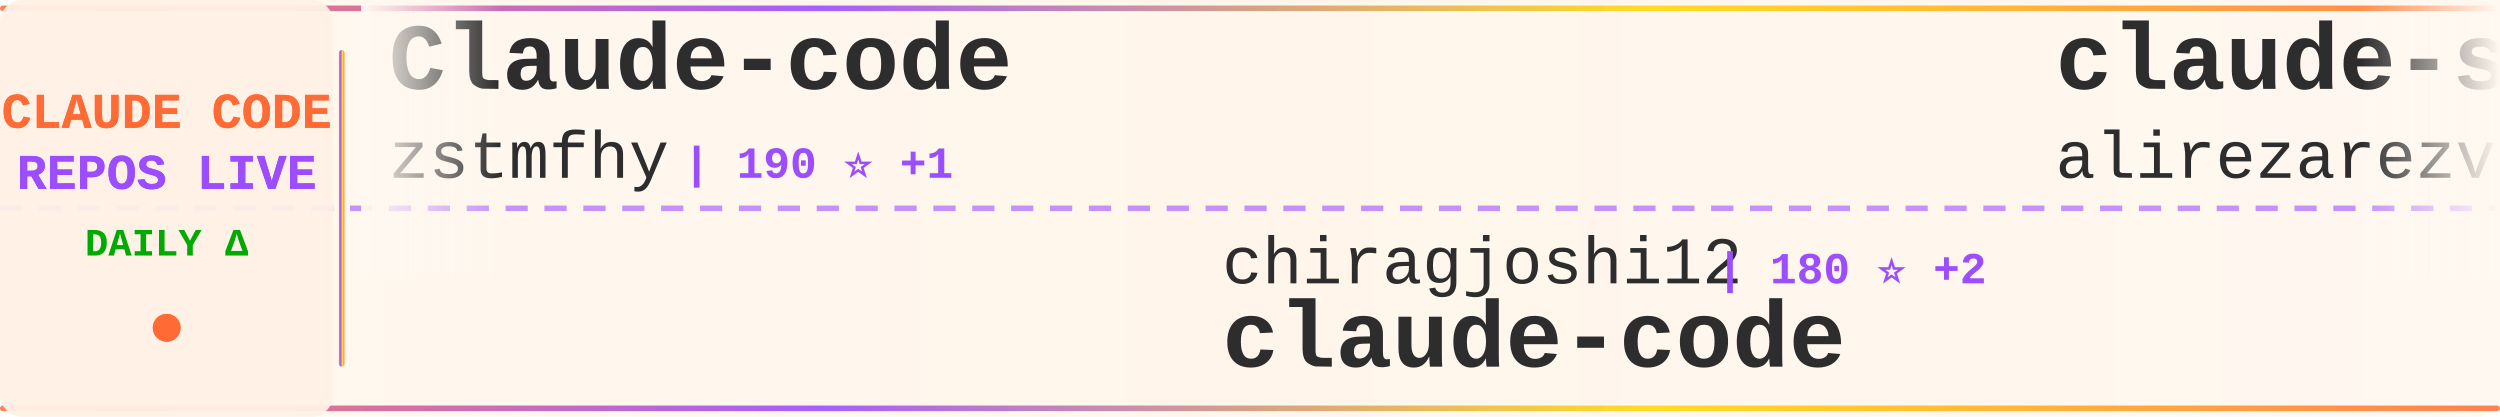
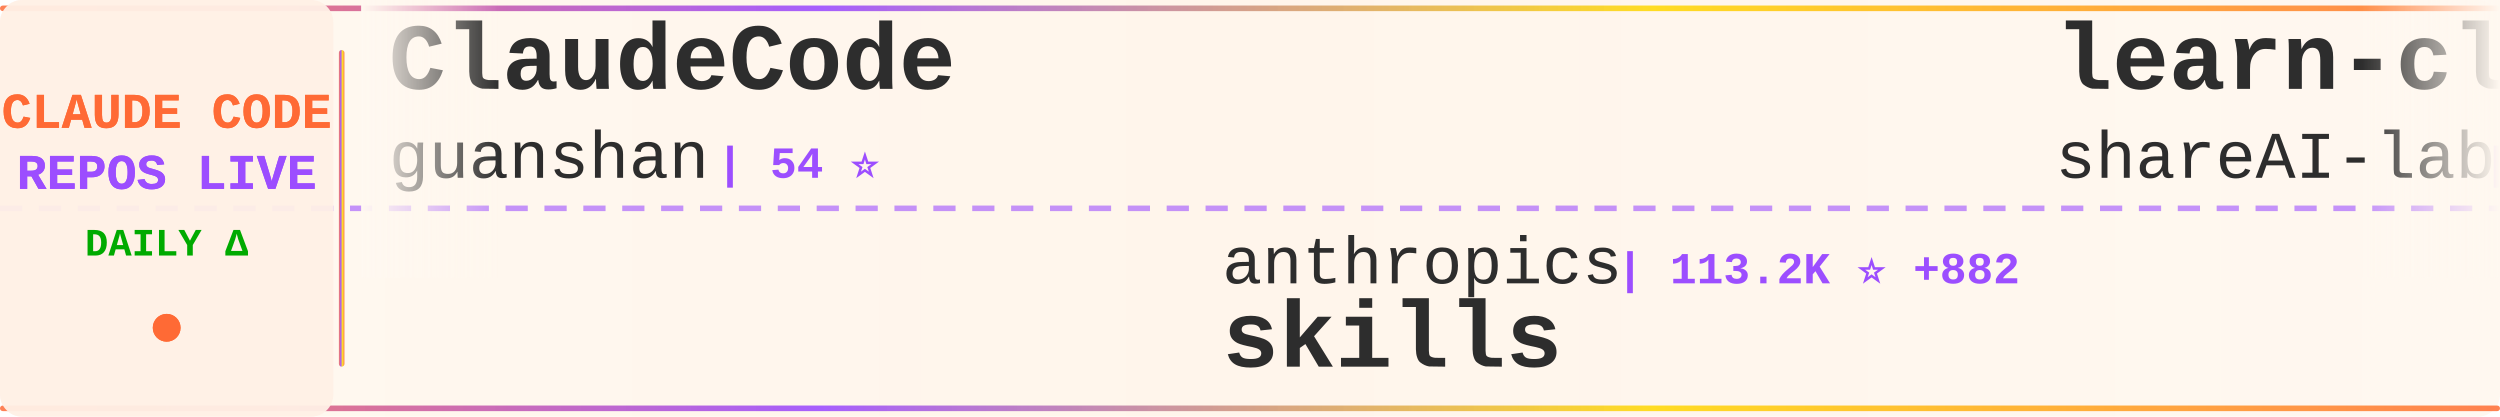
<svg xmlns="http://www.w3.org/2000/svg" width="900" height="150">
  <defs>
    <linearGradient id="tickerBg" x1="0%" y1="0%" x2="100%" y2="0%">
      <stop offset="0%" style="stop-color:#fff8f0;stop-opacity:0.98" />
      <stop offset="50%" style="stop-color:#fff5eb;stop-opacity:1" />
      <stop offset="100%" style="stop-color:#fff8f0;stop-opacity:0.98" />
    </linearGradient>
    <linearGradient id="borderGrad" x1="0%" y1="0%" x2="100%" y2="0%">
      <stop offset="0%" style="stop-color:#FF6B35;stop-opacity:0.85">
        <animate attributeName="stop-opacity" values="0.85;1;0.85" dur="2s" repeatCount="indefinite" />
      </stop>
      <stop offset="33%" style="stop-color:#9C4EFF;stop-opacity:0.9">
        <animate attributeName="stop-opacity" values="0.9;1;0.9" dur="2.2s" repeatCount="indefinite" />
      </stop>
      <stop offset="66%" style="stop-color:#FFD700;stop-opacity:0.85">
        <animate attributeName="stop-opacity" values="0.85;1;0.85" dur="1.8s" repeatCount="indefinite" />
      </stop>
      <stop offset="100%" style="stop-color:#FF6B35;stop-opacity:0.85">
        <animate attributeName="stop-opacity" values="0.85;1;0.85" dur="2s" repeatCount="indefinite" />
      </stop>
    </linearGradient>
    <filter id="textGlow">
      <feGaussianBlur stdDeviation="0.15" result="coloredBlur" />
      <feMerge>
        <feMergeNode in="coloredBlur" />
        <feMergeNode in="SourceGraphic" />
      </feMerge>
    </filter>
    <filter id="metricGlow">
      <feGaussianBlur stdDeviation="0.2" result="coloredBlur" />
      <feMerge>
        <feMergeNode in="coloredBlur" />
        <feMergeNode in="SourceGraphic" />
      </feMerge>
    </filter>
    <linearGradient id="leftFade" x1="0%" y1="0%" x2="100%" y2="0%">
      <stop offset="0%" style="stop-color:#fff8f0;stop-opacity:1" />
      <stop offset="100%" style="stop-color:#fff8f0;stop-opacity:0" />
    </linearGradient>
    <linearGradient id="rightFade" x1="0%" y1="0%" x2="100%" y2="0%">
      <stop offset="0%" style="stop-color:#fff8f0;stop-opacity:0" />
      <stop offset="100%" style="stop-color:#fff8f0;stop-opacity:1" />
    </linearGradient>
  </defs>
  <rect width="900" height="150" fill="url(#tickerBg)" rx="8" />
  <rect x="0" y="2" width="900" height="2" fill="url(#borderGrad)" rx="1" />
  <rect x="0" y="146" width="900" height="2" fill="url(#borderGrad)" rx="1" />
  <line x1="0" y1="75" x2="900" y2="75" stroke="#9C4EFF" stroke-width="2" stroke-dasharray="8 6" opacity="0.6" />
  <rect x="0" y="0" width="120" height="150" fill="#fff0e6" opacity="0.95" rx="8" />
  <text x="60" y="46" font-family="'Courier New', monospace" font-size="18" font-weight="bold" fill="#FF6B35" text-anchor="middle" filter="url(#textGlow)">
    CLAUDE CODE
  </text>
  <text x="60" y="68" font-family="'Courier New', monospace" font-size="18" font-weight="bold" fill="#9C4EFF" text-anchor="middle" filter="url(#textGlow)">
    REPOS LIVE
  </text>
  <text x="60" y="92" font-family="'Courier New', monospace" font-size="14" font-weight="bold" fill="#00aa00" text-anchor="middle">
    DAILY Δ
  </text>
  <circle cx="60" cy="118" r="5" fill="#FF6B35" filter="url(#metricGlow)">
    <animate attributeName="r" values="4;6;4" dur="1.5s" repeatCount="indefinite" />
    <animate attributeName="opacity" values="0.6;1;0.6" dur="1.5s" repeatCount="indefinite" />
  </circle>
  <rect x="122" y="18" width="2" height="114" fill="url(#borderGrad)" rx="1" />
  <clipPath id="tickerClip">
    <rect x="130" y="0" width="770" height="150" />
  </clipPath>
  <g clip-path="url(#tickerClip)">
    <g id="tickerItems">
      <animateTransform attributeName="transform" attributeType="XML" type="translate" from="0 0" to="-3000 0" dur="54s" repeatCount="indefinite" />
      <g transform="translate(0, 0)">
-         <text x="140" y="32" font-family="'Courier New', monospace" font-size="34" font-weight="bold" fill="#2d2d2d">Claude-code</text>
-         <text x="140" y="64" font-family="'Courier New', monospace" font-size="24" font-weight="normal" fill="#2d2d2d" opacity="1.0">zstmfhy</text>
-         <text x="246" y="64" font-family="'Courier New', monospace" font-size="16" font-weight="bold" fill="#9C4EFF"> | 190 ⭐ +1</text>
+         <text x="140" y="32" font-family="'Courier New', monospace" font-size="34" font-weight="bold" fill="#2d2d2d">ClaudeCode</text>
+         <text x="140" y="64" font-family="'Courier New', monospace" font-size="24" font-weight="normal" fill="#2d2d2d" opacity="1.0">guanshan</text>
+         <text x="258" y="64" font-family="'Courier New', monospace" font-size="16" font-weight="bold" fill="#9C4EFF"> | 54 ⭐</text>
      </g>
      <g transform="translate(300, 0)">
-         <text x="140" y="102" font-family="'Courier New', monospace" font-size="24" font-weight="normal" fill="#2d2d2d" opacity="1.0">chiragjoshi12</text>
-         <text x="318" y="102" font-family="'Courier New', monospace" font-size="16" font-weight="bold" fill="#9C4EFF"> | 180 ⭐ +2</text>
-         <text x="140" y="132" font-family="'Courier New', monospace" font-size="34" font-weight="bold" fill="#2d2d2d">claude-code</text>
+         <text x="140" y="102" font-family="'Courier New', monospace" font-size="24" font-weight="normal" fill="#2d2d2d" opacity="1.0">anthropics</text>
+         <text x="282" y="102" font-family="'Courier New', monospace" font-size="16" font-weight="bold" fill="#9C4EFF"> | 113.2K ⭐ +882</text>
+         <text x="140" y="132" font-family="'Courier New', monospace" font-size="34" font-weight="bold" fill="#2d2d2d">skills</text>
      </g>
      <g transform="translate(600, 0)">
-         <text x="140" y="32" font-family="'Courier New', monospace" font-size="34" font-weight="bold" fill="#2d2d2d">claude-skills</text>
-         <text x="140" y="64" font-family="'Courier New', monospace" font-size="24" font-weight="normal" fill="#2d2d2d" opacity="1.0">alirezarezvani</text>
-         <text x="330" y="64" font-family="'Courier New', monospace" font-size="16" font-weight="bold" fill="#9C4EFF"> | 10.1K ⭐ +157</text>
+         <text x="140" y="32" font-family="'Courier New', monospace" font-size="34" font-weight="bold" fill="#2d2d2d">learn-claude-code</text>
+         <text x="140" y="64" font-family="'Courier New', monospace" font-size="24" font-weight="normal" fill="#2d2d2d" opacity="1.0">shareAI-lab</text>
+         <text x="294" y="64" font-family="'Courier New', monospace" font-size="16" font-weight="bold" fill="#9C4EFF"> | 50.3K ⭐ +670</text>
      </g>
      <g transform="translate(900, 0)">
-         <text x="140" y="102" font-family="'Courier New', monospace" font-size="24" font-weight="normal" fill="#2d2d2d" opacity="1.0">KimYx0207</text>
-         <text x="270" y="102" font-family="'Courier New', monospace" font-size="16" font-weight="bold" fill="#9C4EFF"> | 3.1K ⭐ +34</text>
-         <text x="140" y="132" font-family="'Courier New', monospace" font-size="34" font-weight="bold" fill="#2d2d2d">Claude-Code-x-OpenClaw-G...</text>
+         <text x="140" y="102" font-family="'Courier New', monospace" font-size="24" font-weight="normal" fill="#2d2d2d" opacity="1.0">OneRedOak</text>
+         <text x="270" y="102" font-family="'Courier New', monospace" font-size="16" font-weight="bold" fill="#9C4EFF"> | 3.8K ⭐</text>
+         <text x="140" y="132" font-family="'Courier New', monospace" font-size="34" font-weight="bold" fill="#2d2d2d">claude-code-workflows</text>
      </g>
      <g transform="translate(1200, 0)">
-         <text x="140" y="32" font-family="'Courier New', monospace" font-size="34" font-weight="bold" fill="#2d2d2d">claude-code-telegram</text>
-         <text x="140" y="64" font-family="'Courier New', monospace" font-size="24" font-weight="normal" fill="#2d2d2d" opacity="1.0">RichardAtCT</text>
-         <text x="294" y="64" font-family="'Courier New', monospace" font-size="16" font-weight="bold" fill="#9C4EFF"> | 2.4K ⭐ +11</text>
+         <text x="140" y="32" font-family="'Courier New', monospace" font-size="34" font-weight="bold" fill="#2d2d2d">claude-code-spec-workflo...</text>
+         <text x="140" y="64" font-family="'Courier New', monospace" font-size="24" font-weight="normal" fill="#2d2d2d" opacity="1.0">Pimzino</text>
+         <text x="246" y="64" font-family="'Courier New', monospace" font-size="16" font-weight="bold" fill="#9C4EFF"> | 3.6K ⭐ +3</text>
      </g>
      <g transform="translate(1500, 0)">
-         <text x="140" y="102" font-family="'Courier New', monospace" font-size="24" font-weight="normal" fill="#2d2d2d" opacity="1.0">anthropics</text>
-         <text x="282" y="102" font-family="'Courier New', monospace" font-size="16" font-weight="bold" fill="#9C4EFF"> | 113.1K ⭐ +856</text>
-         <text x="140" y="132" font-family="'Courier New', monospace" font-size="34" font-weight="bold" fill="#2d2d2d">skills</text>
+         <text x="140" y="102" font-family="'Courier New', monospace" font-size="24" font-weight="normal" fill="#2d2d2d" opacity="1.0">fuergaosi233</text>
+         <text x="306" y="102" font-family="'Courier New', monospace" font-size="16" font-weight="bold" fill="#9C4EFF"> | 2.4K ⭐ +9</text>
+         <text x="140" y="132" font-family="'Courier New', monospace" font-size="34" font-weight="bold" fill="#2d2d2d">claude-code-proxy</text>
      </g>
      <g transform="translate(1800, 0)">
-         <text x="140" y="32" font-family="'Courier New', monospace" font-size="34" font-weight="bold" fill="#2d2d2d">agents</text>
-         <text x="140" y="64" font-family="'Courier New', monospace" font-size="24" font-weight="normal" fill="#2d2d2d" opacity="1.0">wshobson</text>
-         <text x="258" y="64" font-family="'Courier New', monospace" font-size="16" font-weight="bold" fill="#9C4EFF"> | 33.2K ⭐ +63</text>
+         <text x="140" y="32" font-family="'Courier New', monospace" font-size="34" font-weight="bold" fill="#2d2d2d">awesome-claude-code-tool...</text>
+         <text x="140" y="64" font-family="'Courier New', monospace" font-size="24" font-weight="normal" fill="#2d2d2d" opacity="1.0">rohitg00</text>
+         <text x="258" y="64" font-family="'Courier New', monospace" font-size="16" font-weight="bold" fill="#9C4EFF"> | 1.1K ⭐ +16</text>
      </g>
      <g transform="translate(2100, 0)">
-         <text x="140" y="102" font-family="'Courier New', monospace" font-size="24" font-weight="normal" fill="#2d2d2d" opacity="1.0">router-for-me</text>
-         <text x="318" y="102" font-family="'Courier New', monospace" font-size="16" font-weight="bold" fill="#9C4EFF"> | 24.1K ⭐ +330</text>
-         <text x="140" y="132" font-family="'Courier New', monospace" font-size="34" font-weight="bold" fill="#2d2d2d">CLIProxyAPI</text>
+         <text x="140" y="102" font-family="'Courier New', monospace" font-size="24" font-weight="normal" fill="#2d2d2d" opacity="1.0">luongnv89</text>
+         <text x="270" y="102" font-family="'Courier New', monospace" font-size="16" font-weight="bold" fill="#9C4EFF"> | 23.3K ⭐ +903</text>
+         <text x="140" y="132" font-family="'Courier New', monospace" font-size="34" font-weight="bold" fill="#2d2d2d">claude-howto</text>
      </g>
      <g transform="translate(2400, 0)">
        <text x="140" y="32" font-family="'Courier New', monospace" font-size="34" font-weight="bold" fill="#2d2d2d">claude-code</text>
-         <text x="140" y="64" font-family="'Courier New', monospace" font-size="24" font-weight="normal" fill="#2d2d2d" opacity="1.0">lowcortisolprogrammer</text>
-         <text x="414" y="64" font-family="'Courier New', monospace" font-size="16" font-weight="bold" fill="#9C4EFF"> | 170 ⭐</text>
+         <text x="140" y="64" font-family="'Courier New', monospace" font-size="24" font-weight="normal" fill="#2d2d2d" opacity="1.0">claude-code-best</text>
+         <text x="354" y="64" font-family="'Courier New', monospace" font-size="16" font-weight="bold" fill="#9C4EFF"> | 14.9K ⭐ +273</text>
      </g>
      <g transform="translate(2700, 0)">
-         <text x="140" y="102" font-family="'Courier New', monospace" font-size="24" font-weight="normal" fill="#2d2d2d" opacity="1.0">siteboon</text>
-         <text x="258" y="102" font-family="'Courier New', monospace" font-size="16" font-weight="bold" fill="#9C4EFF"> | 9.6K ⭐ +38</text>
-         <text x="140" y="132" font-family="'Courier New', monospace" font-size="34" font-weight="bold" fill="#2d2d2d">claudecodeui</text>
+         <text x="140" y="102" font-family="'Courier New', monospace" font-size="24" font-weight="normal" fill="#2d2d2d" opacity="1.0">sugyan</text>
+         <text x="234" y="102" font-family="'Courier New', monospace" font-size="16" font-weight="bold" fill="#9C4EFF"> | 1.0K ⭐</text>
+         <text x="140" y="132" font-family="'Courier New', monospace" font-size="34" font-weight="bold" fill="#2d2d2d">claude-code-webui</text>
      </g>
      <g transform="translate(3000, 0)">
-         <text x="140" y="32" font-family="'Courier New', monospace" font-size="34" font-weight="bold" fill="#2d2d2d">Claude-code</text>
-         <text x="140" y="64" font-family="'Courier New', monospace" font-size="24" font-weight="normal" fill="#2d2d2d" opacity="1.0">zstmfhy</text>
-         <text x="246" y="64" font-family="'Courier New', monospace" font-size="16" font-weight="bold" fill="#9C4EFF"> | 190 ⭐ +1</text>
+         <text x="140" y="32" font-family="'Courier New', monospace" font-size="34" font-weight="bold" fill="#2d2d2d">ClaudeCode</text>
+         <text x="140" y="64" font-family="'Courier New', monospace" font-size="24" font-weight="normal" fill="#2d2d2d" opacity="1.0">guanshan</text>
+         <text x="258" y="64" font-family="'Courier New', monospace" font-size="16" font-weight="bold" fill="#9C4EFF"> | 54 ⭐</text>
      </g>
      <g transform="translate(3300, 0)">
-         <text x="140" y="102" font-family="'Courier New', monospace" font-size="24" font-weight="normal" fill="#2d2d2d" opacity="1.0">chiragjoshi12</text>
-         <text x="318" y="102" font-family="'Courier New', monospace" font-size="16" font-weight="bold" fill="#9C4EFF"> | 180 ⭐ +2</text>
-         <text x="140" y="132" font-family="'Courier New', monospace" font-size="34" font-weight="bold" fill="#2d2d2d">claude-code</text>
+         <text x="140" y="102" font-family="'Courier New', monospace" font-size="24" font-weight="normal" fill="#2d2d2d" opacity="1.0">anthropics</text>
+         <text x="282" y="102" font-family="'Courier New', monospace" font-size="16" font-weight="bold" fill="#9C4EFF"> | 113.2K ⭐ +882</text>
+         <text x="140" y="132" font-family="'Courier New', monospace" font-size="34" font-weight="bold" fill="#2d2d2d">skills</text>
      </g>
      <g transform="translate(3600, 0)">
-         <text x="140" y="32" font-family="'Courier New', monospace" font-size="34" font-weight="bold" fill="#2d2d2d">claude-skills</text>
-         <text x="140" y="64" font-family="'Courier New', monospace" font-size="24" font-weight="normal" fill="#2d2d2d" opacity="1.0">alirezarezvani</text>
-         <text x="330" y="64" font-family="'Courier New', monospace" font-size="16" font-weight="bold" fill="#9C4EFF"> | 10.1K ⭐ +157</text>
+         <text x="140" y="32" font-family="'Courier New', monospace" font-size="34" font-weight="bold" fill="#2d2d2d">learn-claude-code</text>
+         <text x="140" y="64" font-family="'Courier New', monospace" font-size="24" font-weight="normal" fill="#2d2d2d" opacity="1.0">shareAI-lab</text>
+         <text x="294" y="64" font-family="'Courier New', monospace" font-size="16" font-weight="bold" fill="#9C4EFF"> | 50.3K ⭐ +670</text>
      </g>
      <g transform="translate(3900, 0)">
-         <text x="140" y="102" font-family="'Courier New', monospace" font-size="24" font-weight="normal" fill="#2d2d2d" opacity="1.0">KimYx0207</text>
-         <text x="270" y="102" font-family="'Courier New', monospace" font-size="16" font-weight="bold" fill="#9C4EFF"> | 3.1K ⭐ +34</text>
-         <text x="140" y="132" font-family="'Courier New', monospace" font-size="34" font-weight="bold" fill="#2d2d2d">Claude-Code-x-OpenClaw-G...</text>
+         <text x="140" y="102" font-family="'Courier New', monospace" font-size="24" font-weight="normal" fill="#2d2d2d" opacity="1.0">OneRedOak</text>
+         <text x="270" y="102" font-family="'Courier New', monospace" font-size="16" font-weight="bold" fill="#9C4EFF"> | 3.8K ⭐</text>
+         <text x="140" y="132" font-family="'Courier New', monospace" font-size="34" font-weight="bold" fill="#2d2d2d">claude-code-workflows</text>
      </g>
    </g>
  </g>
  <rect x="130" y="0" width="50" height="100" fill="url(#leftFade)" />
  <rect x="850" y="0" width="50" height="100" fill="url(#rightFade)" />
</svg>
